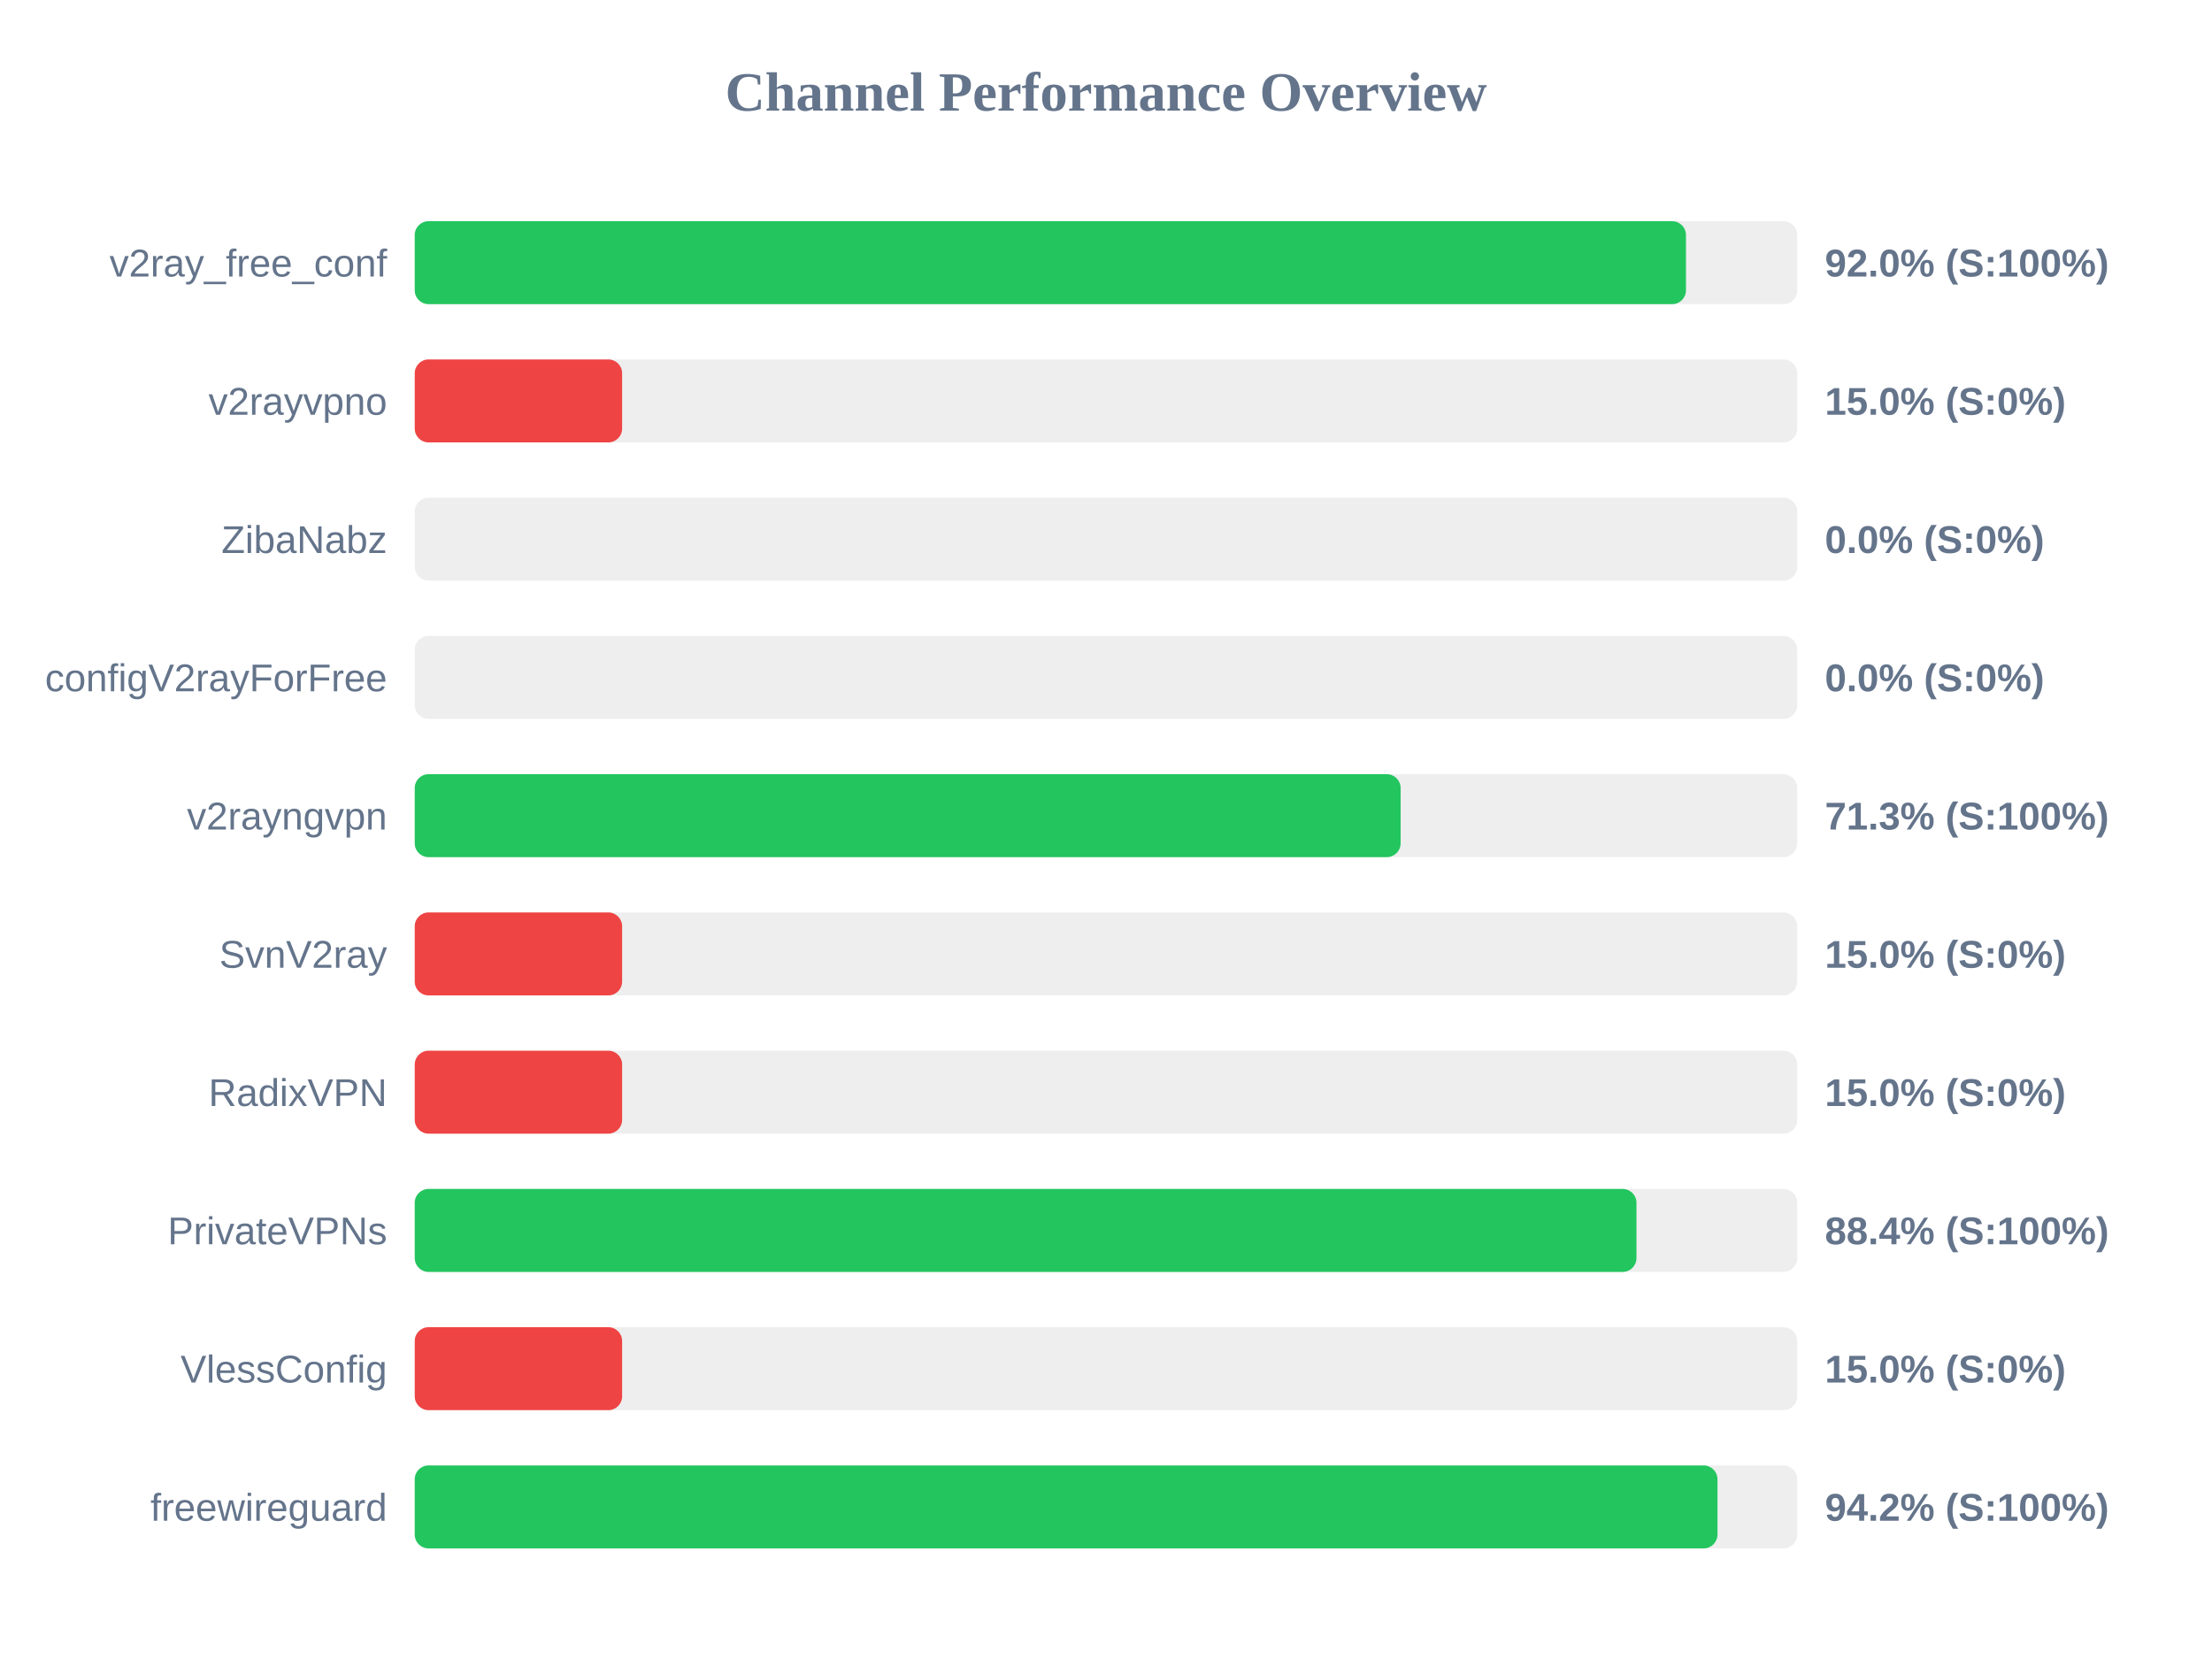
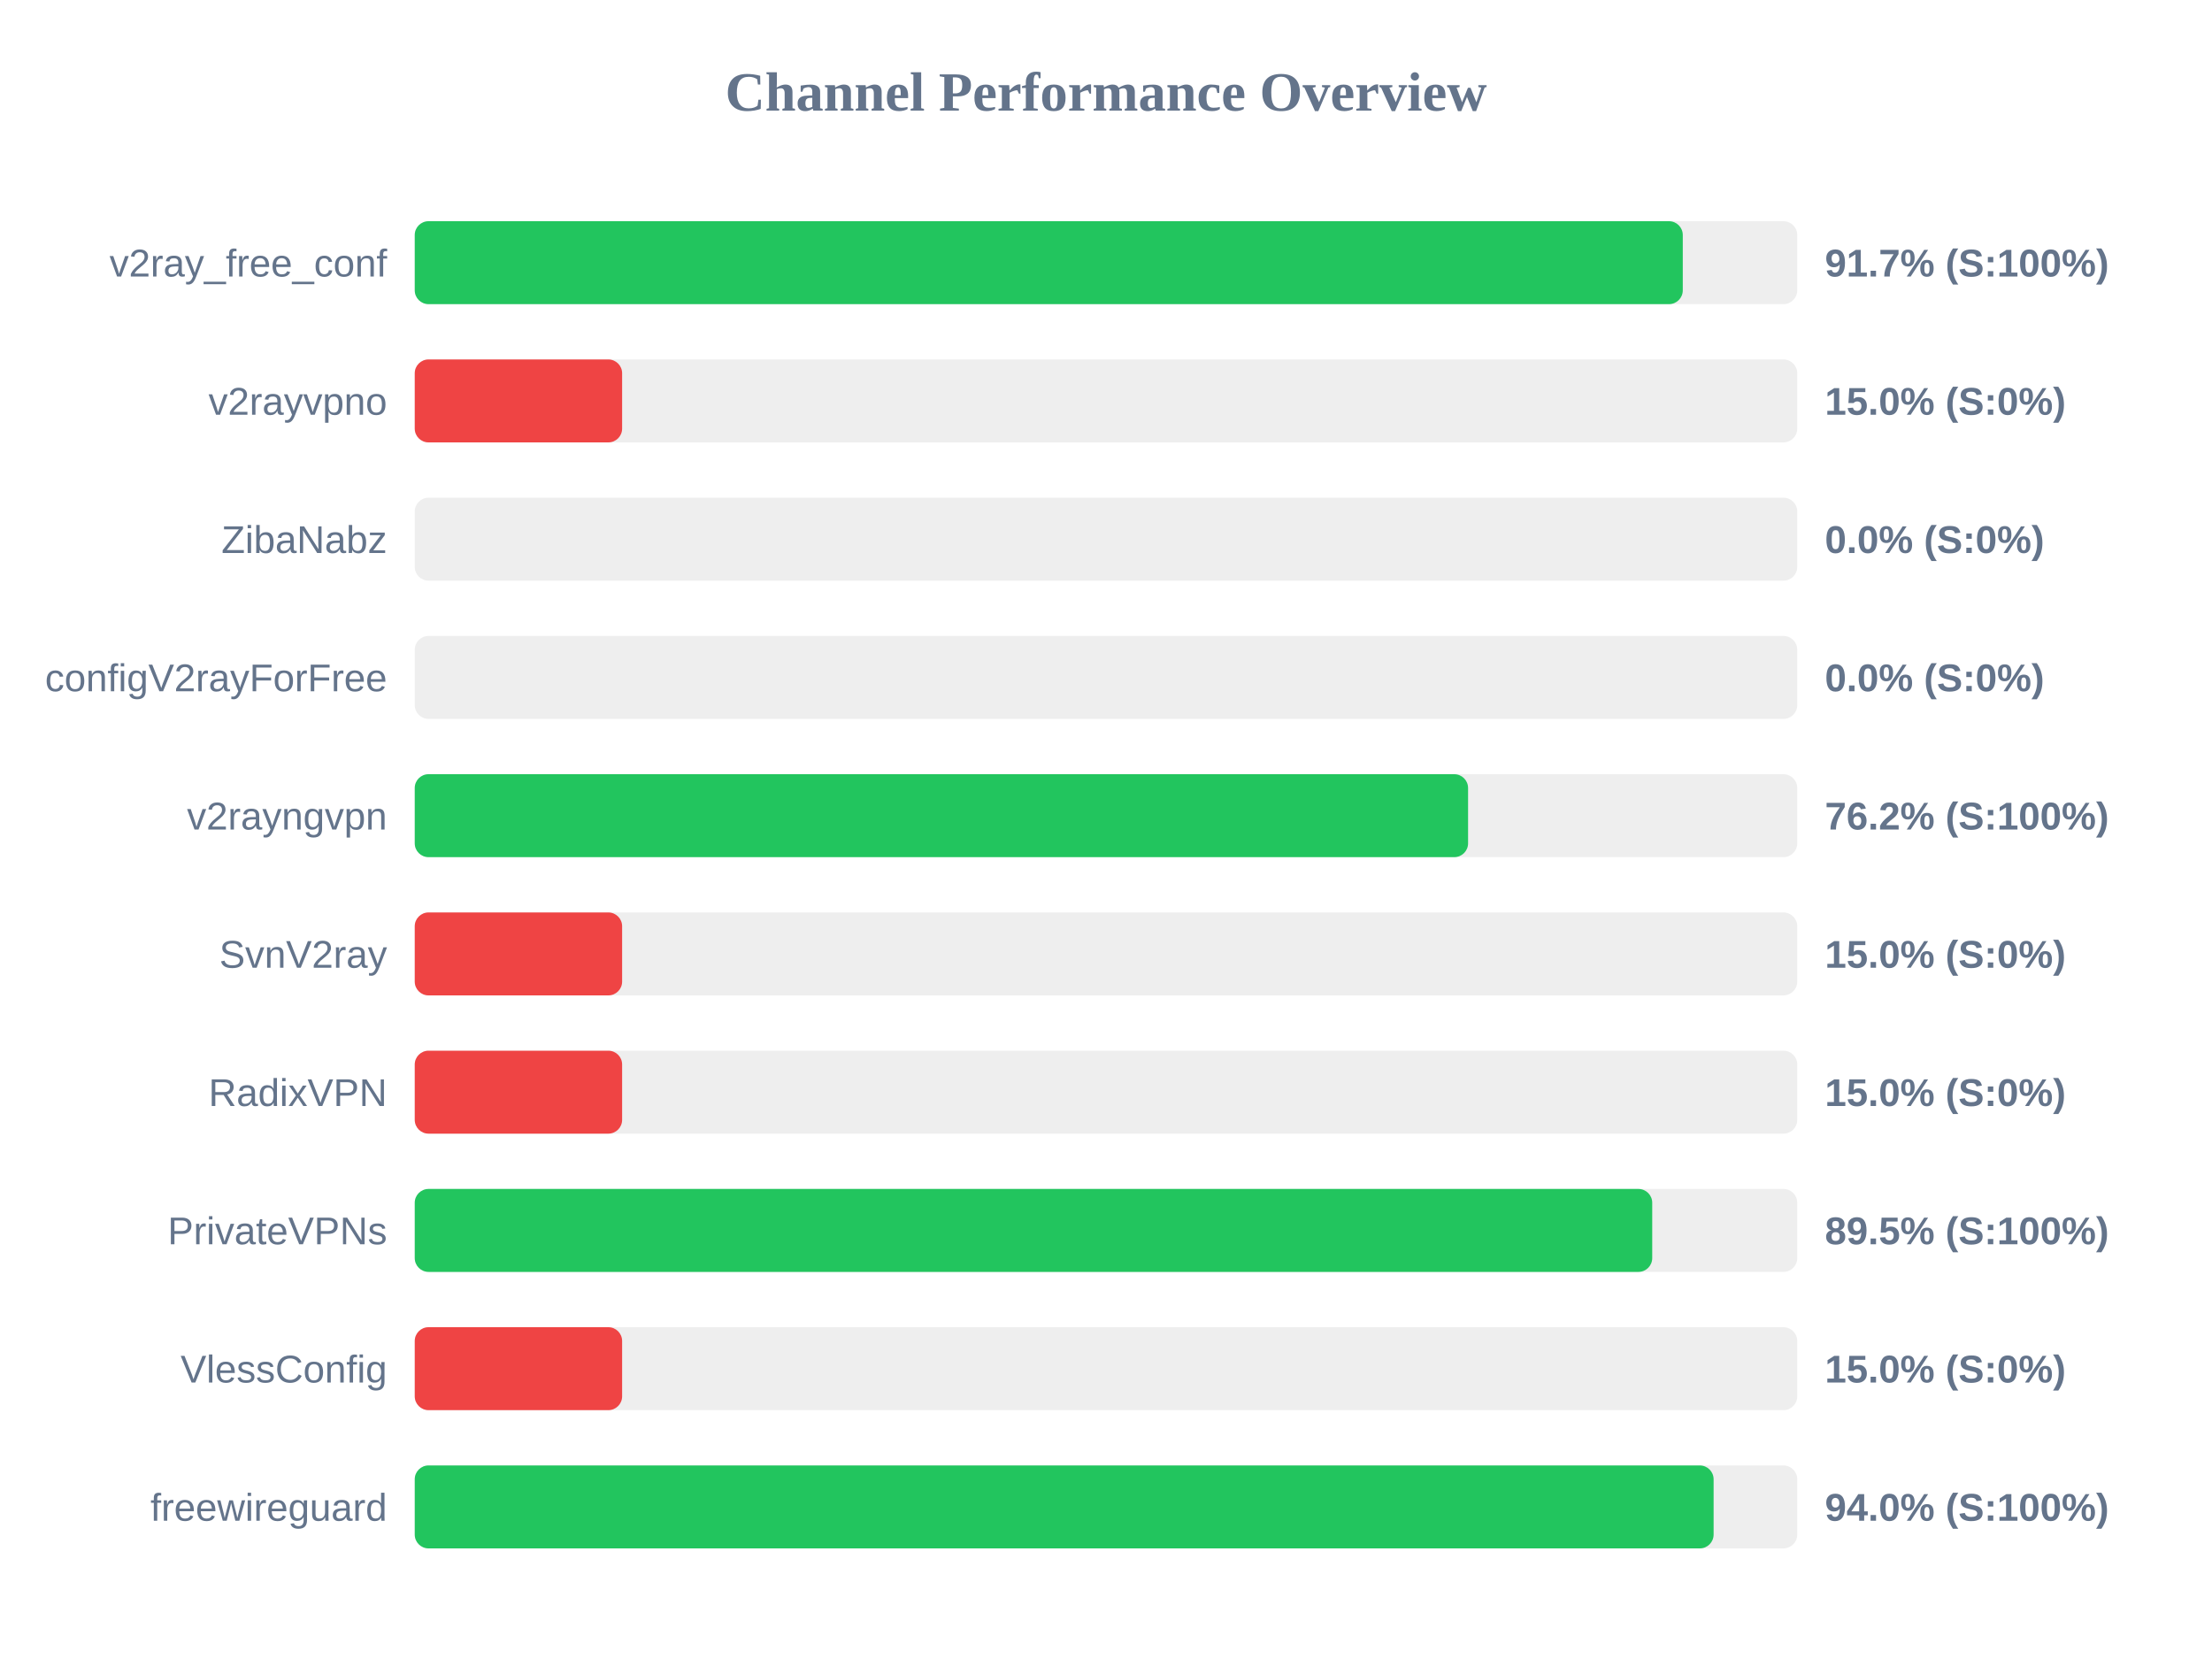
<svg xmlns="http://www.w3.org/2000/svg" width="800" height="600" version="1.1">
  <style>
        .row { font: 14px Arial; fill: #64748b; }
        .score { font: bold 14px Arial; fill: #64748b; }
    </style>
  <text x="400" y="40" text-anchor="middle" font-size="20px" font-weight="bold" fill="#64748b">Channel Performance Overview</text>
  <rect x="150" y="80" width="500" height="30" fill="#eee" rx="5" />
-   <rect x="150" y="80" width="459.75" height="30" fill="#22c55e" rx="5" />
+   <rect x="150" y="80" width="458.6" height="30" fill="#22c55e" rx="5" />
  <text x="140" y="100" text-anchor="end" class="row">v2ray_free_conf</text>
-   <text x="660" y="100" text-anchor="start" class="score">92.0% (S:100%)</text>
+   <text x="660" y="100" text-anchor="start" class="score">91.7% (S:100%)</text>
  <rect x="150" y="130" width="500" height="30" fill="#eee" rx="5" />
  <rect x="150" y="130" width="75.0" height="30" fill="#ef4444" rx="5" />
  <text x="140" y="150" text-anchor="end" class="row">v2rayvpno</text>
  <text x="660" y="150" text-anchor="start" class="score">15.0% (S:0%)</text>
  <rect x="150" y="180" width="500" height="30" fill="#eee" rx="5" />
  <rect x="150" y="180" width="0.0" height="30" fill="#ef4444" rx="5" />
  <text x="140" y="200" text-anchor="end" class="row">ZibaNabz</text>
  <text x="660" y="200" text-anchor="start" class="score">0.0% (S:0%)</text>
  <rect x="150" y="230" width="500" height="30" fill="#eee" rx="5" />
  <rect x="150" y="230" width="0.0" height="30" fill="#ef4444" rx="5" />
  <text x="140" y="250" text-anchor="end" class="row">configV2rayForFree</text>
  <text x="660" y="250" text-anchor="start" class="score">0.0% (S:0%)</text>
  <rect x="150" y="280" width="500" height="30" fill="#eee" rx="5" />
-   <rect x="150" y="280" width="356.55" height="30" fill="#22c55e" rx="5" />
+   <rect x="150" y="280" width="380.95" height="30" fill="#22c55e" rx="5" />
  <text x="140" y="300" text-anchor="end" class="row">v2rayngvpn</text>
-   <text x="660" y="300" text-anchor="start" class="score">71.3% (S:100%)</text>
+   <text x="660" y="300" text-anchor="start" class="score">76.2% (S:100%)</text>
  <rect x="150" y="330" width="500" height="30" fill="#eee" rx="5" />
  <rect x="150" y="330" width="75.0" height="30" fill="#ef4444" rx="5" />
  <text x="140" y="350" text-anchor="end" class="row">SvnV2ray</text>
  <text x="660" y="350" text-anchor="start" class="score">15.0% (S:0%)</text>
  <rect x="150" y="380" width="500" height="30" fill="#eee" rx="5" />
  <rect x="150" y="380" width="75.0" height="30" fill="#ef4444" rx="5" />
  <text x="140" y="400" text-anchor="end" class="row">RadixVPN</text>
  <text x="660" y="400" text-anchor="start" class="score">15.0% (S:0%)</text>
  <rect x="150" y="430" width="500" height="30" fill="#eee" rx="5" />
-   <rect x="150" y="430" width="441.85" height="30" fill="#22c55e" rx="5" />
+   <rect x="150" y="430" width="447.55" height="30" fill="#22c55e" rx="5" />
  <text x="140" y="450" text-anchor="end" class="row">PrivateVPNs</text>
-   <text x="660" y="450" text-anchor="start" class="score">88.4% (S:100%)</text>
+   <text x="660" y="450" text-anchor="start" class="score">89.5% (S:100%)</text>
  <rect x="150" y="480" width="500" height="30" fill="#eee" rx="5" />
  <rect x="150" y="480" width="75.0" height="30" fill="#ef4444" rx="5" />
  <text x="140" y="500" text-anchor="end" class="row">VlessConfig</text>
  <text x="660" y="500" text-anchor="start" class="score">15.0% (S:0%)</text>
  <rect x="150" y="530" width="500" height="30" fill="#eee" rx="5" />
-   <rect x="150" y="530" width="471.15" height="30" fill="#22c55e" rx="5" />
+   <rect x="150" y="530" width="469.75" height="30" fill="#22c55e" rx="5" />
  <text x="140" y="550" text-anchor="end" class="row">freewireguard</text>
-   <text x="660" y="550" text-anchor="start" class="score">94.2% (S:100%)</text>
+   <text x="660" y="550" text-anchor="start" class="score">94.0% (S:100%)</text>
</svg>
